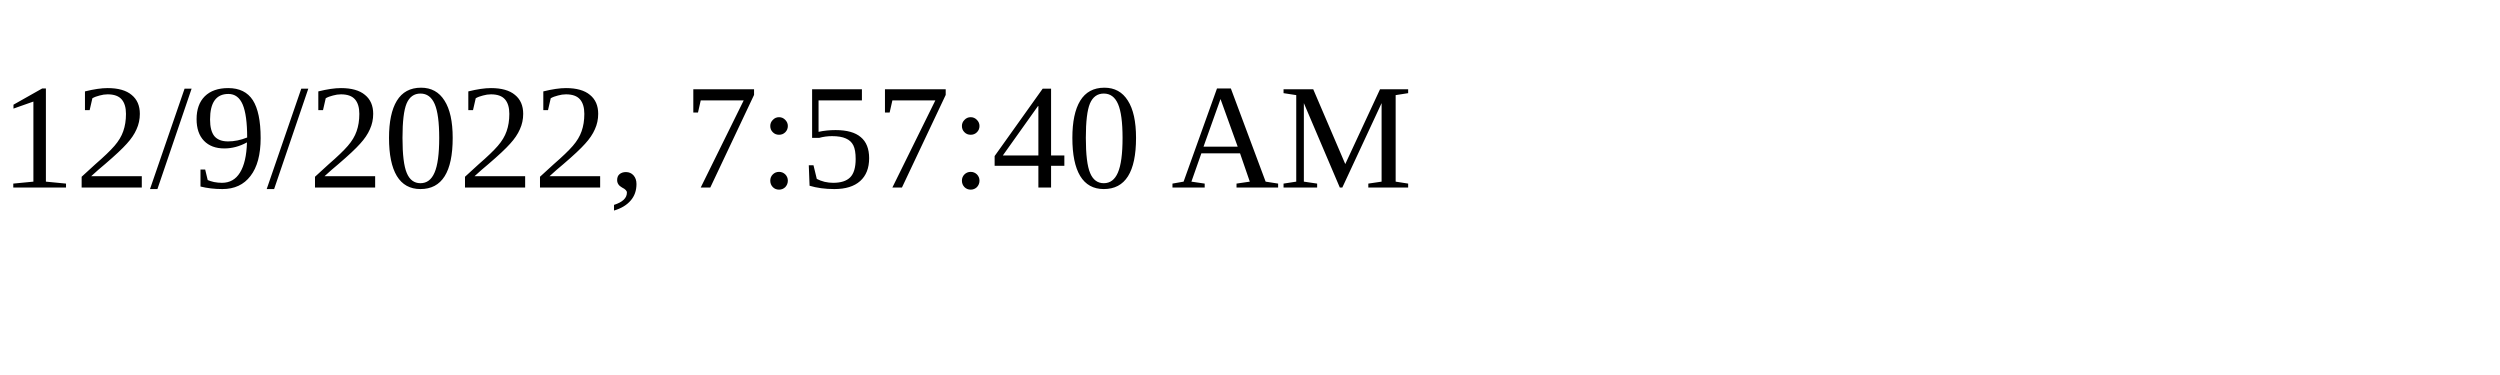
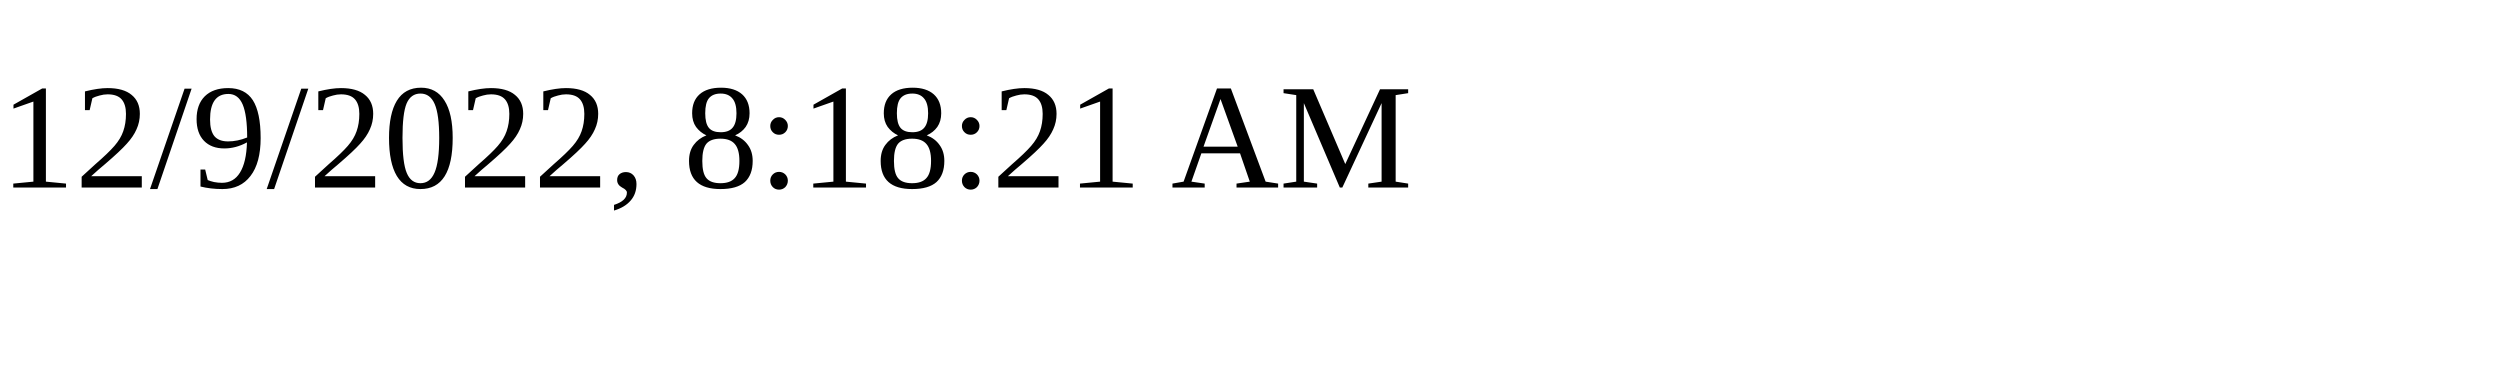
<svg xmlns="http://www.w3.org/2000/svg" height="30" width="200">
-   <text x="0" y="15">12/9/2022, 7:57:40 AM</text>
+   <text x="0" y="15">12/9/2022, 8:18:21 AM</text>
</svg>
